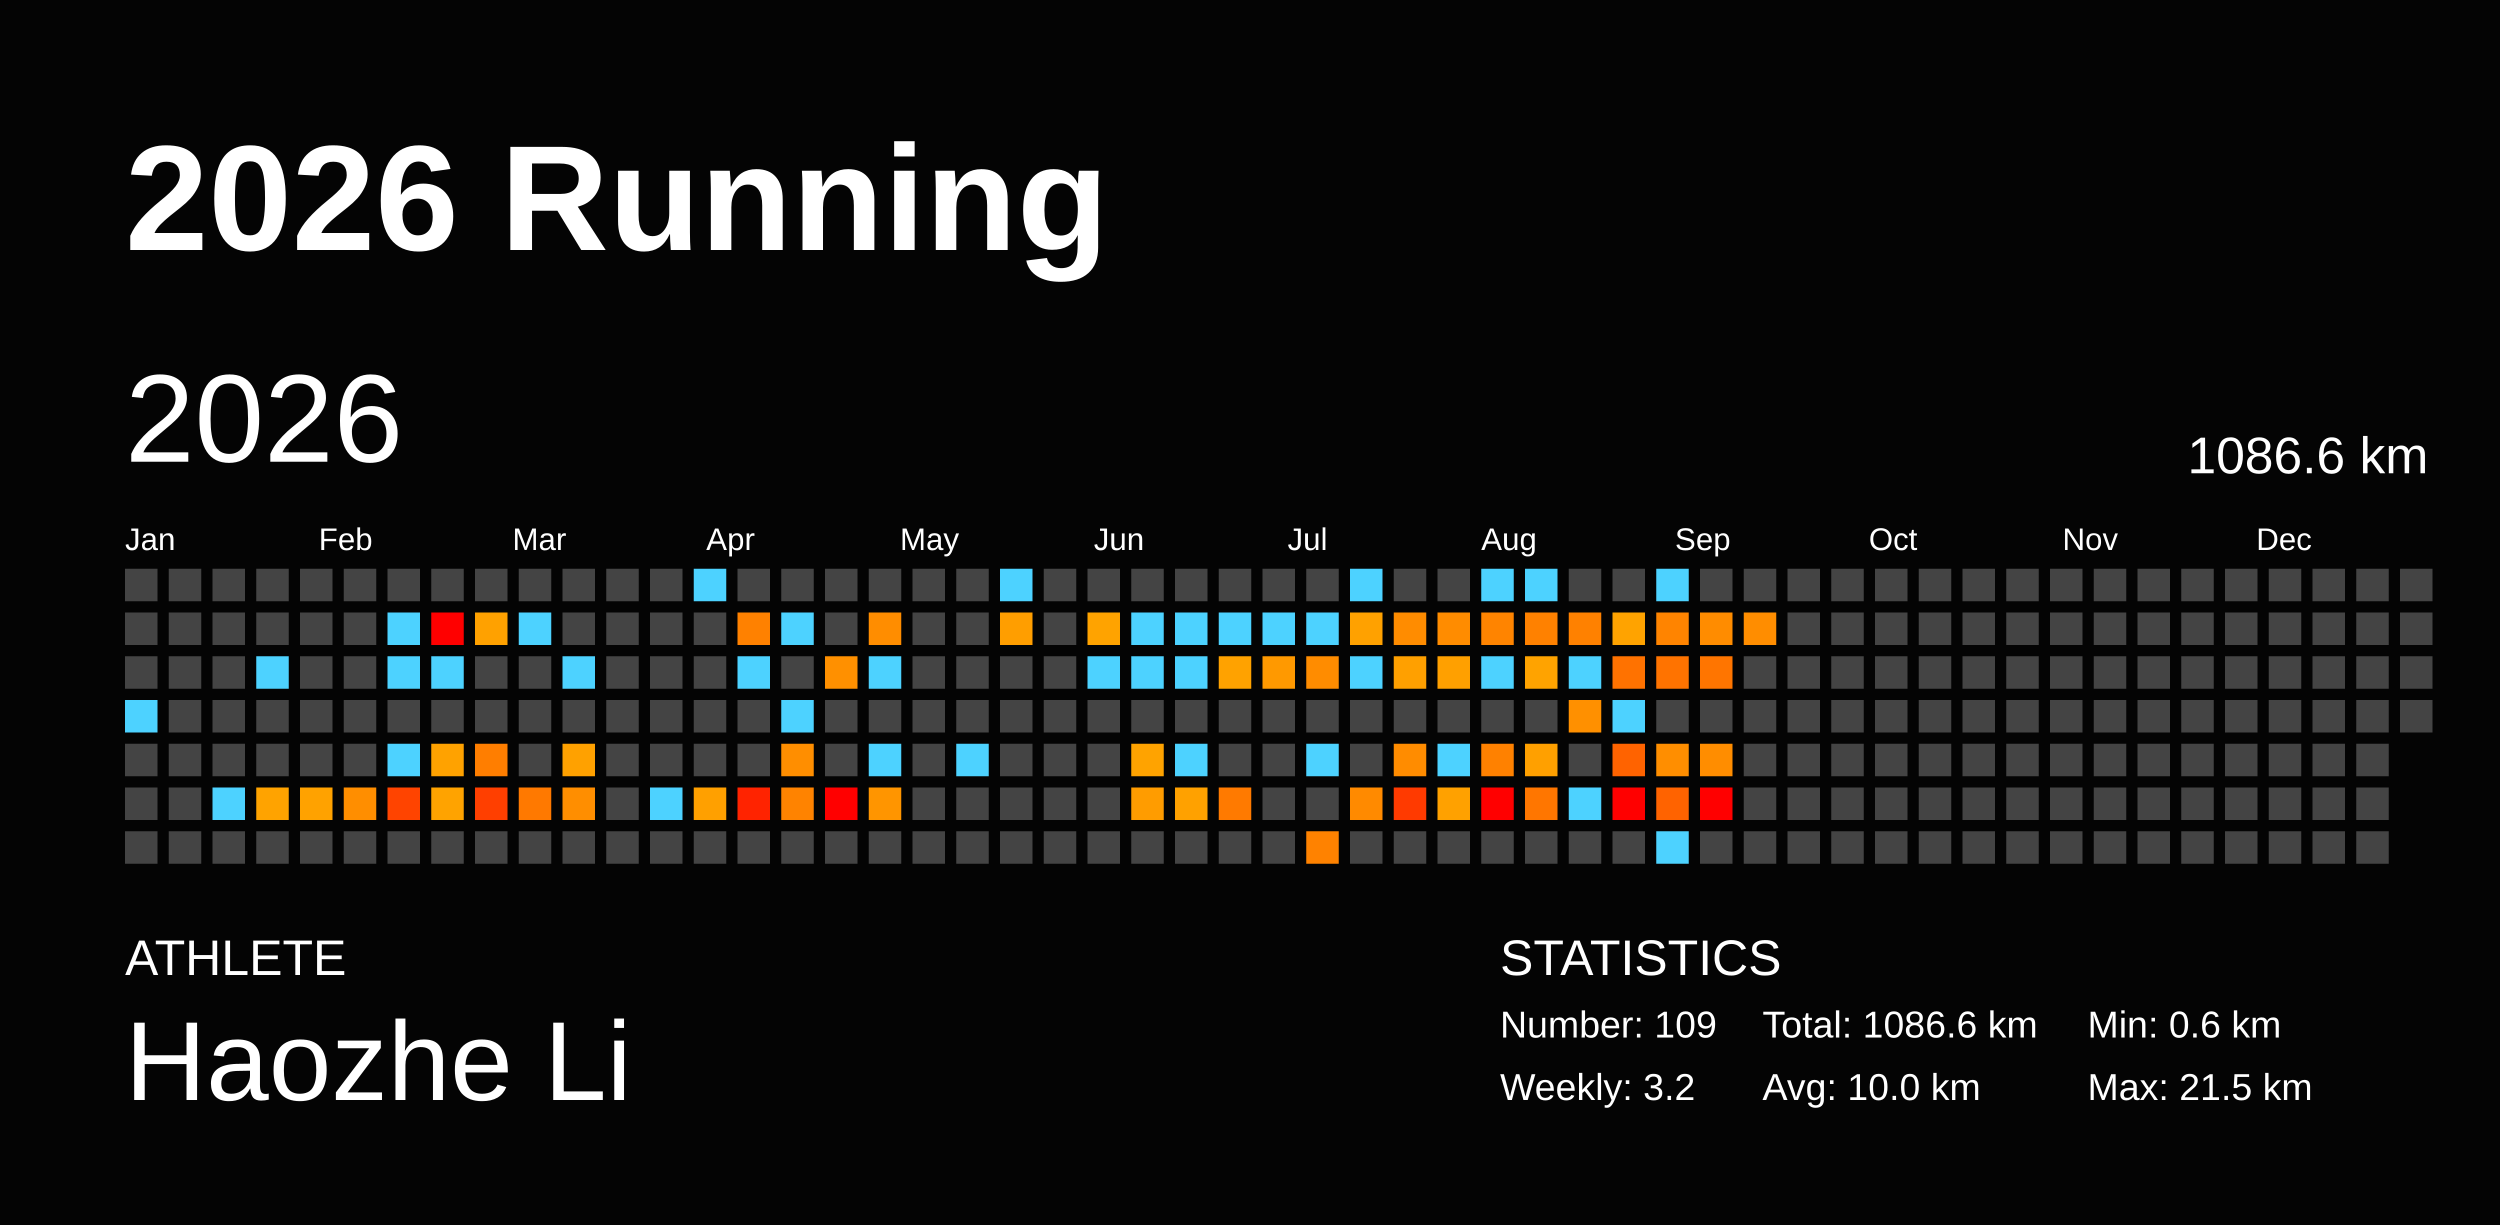
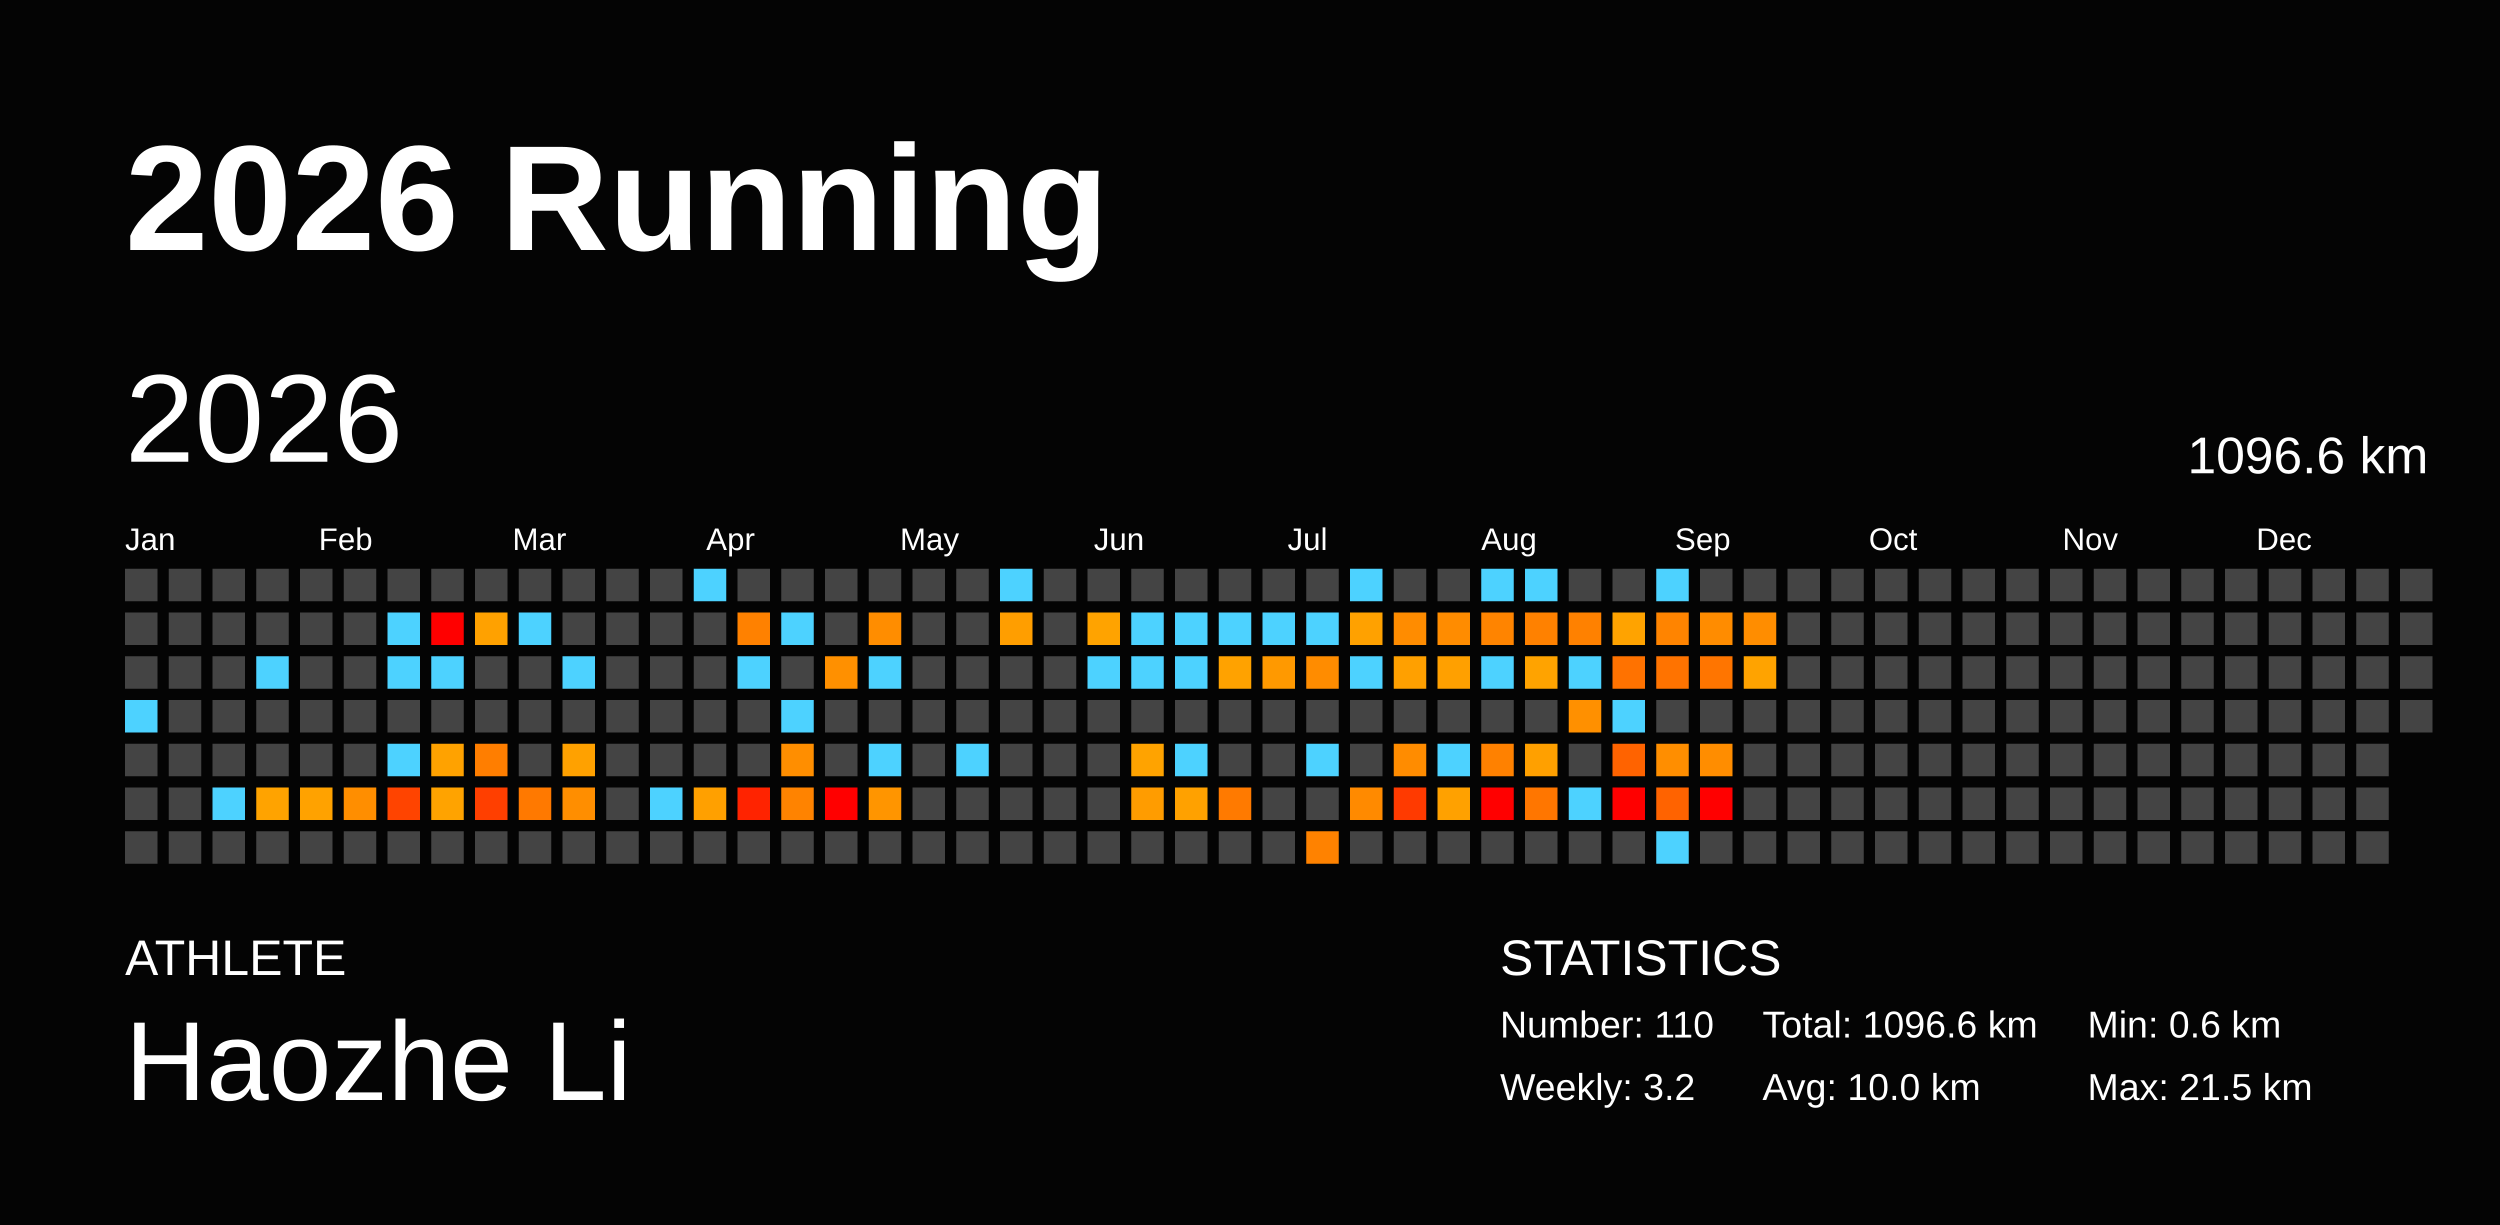
<svg xmlns="http://www.w3.org/2000/svg" baseProfile="full" height="98mm" version="1.1" viewBox="0,0,200,98" width="200mm">
  <defs />
  <rect fill="#040404" height="98" width="200" x="0" y="0" />
  <text fill="#FFFFFF" style="font-size:12px; font-family:Arial; font-weight:bold;" x="10" y="20">2026 Running</text>
  <text fill="#FFFFFF" style="font-size:4px; font-family:Arial" x="10" y="78">ATHLETE</text>
  <text fill="#FFFFFF" style="font-size:9px; font-family:Arial" x="10" y="88">Haozhe Li</text>
  <text fill="#FFFFFF" style="font-size:4px; font-family:Arial" x="120" y="78">STATISTICS</text>
-   <text fill="#FFFFFF" style="font-size:3px; font-family:Arial" x="120" y="83">Number: 109</text>
+   <text fill="#FFFFFF" style="font-size:3px; font-family:Arial" x="120" y="83">Number: 110</text>
  <text fill="#FFFFFF" style="font-size:3px; font-family:Arial" x="120" y="88">Weekly: 3.2</text>
-   <text fill="#FFFFFF" style="font-size:3px; font-family:Arial" x="141" y="83">Total: 1086.6 km</text>
+   <text fill="#FFFFFF" style="font-size:3px; font-family:Arial" x="141" y="83">Total: 1096.6 km</text>
  <text fill="#FFFFFF" style="font-size:3px; font-family:Arial" x="141" y="88">Avg: 10.0 km</text>
  <text fill="#FFFFFF" style="font-size:3px; font-family:Arial" x="167" y="83">Min: 0.6 km</text>
  <text fill="#FFFFFF" style="font-size:3px; font-family:Arial" x="167" y="88">Max: 21.5 km</text>
  <text dominant-baseline="hanging" fill="#FFFFFF" style="font-size:10.0px; font-family:Arial;" x="10" y="30">2026</text>
-   <text dominant-baseline="hanging" fill="#FFFFFF" style="font-size:4.125px; font-family:Arial;" x="175" y="35">1086.6 km</text>
+   <text dominant-baseline="hanging" fill="#FFFFFF" style="font-size:4.125px; font-family:Arial;" x="175" y="35">1096.6 km</text>
  <text fill="#FFFFFF" style="font-size:2.5px; font-family:Arial" x="10.0" y="44">Jan</text>
  <text fill="#FFFFFF" style="font-size:2.5px; font-family:Arial" x="25.5" y="44">Feb</text>
  <text fill="#FFFFFF" style="font-size:2.5px; font-family:Arial" x="41.0" y="44">Mar</text>
  <text fill="#FFFFFF" style="font-size:2.5px; font-family:Arial" x="56.5" y="44">Apr</text>
  <text fill="#FFFFFF" style="font-size:2.5px; font-family:Arial" x="72.0" y="44">May</text>
  <text fill="#FFFFFF" style="font-size:2.5px; font-family:Arial" x="87.5" y="44">Jun</text>
  <text fill="#FFFFFF" style="font-size:2.5px; font-family:Arial" x="103.0" y="44">Jul</text>
  <text fill="#FFFFFF" style="font-size:2.5px; font-family:Arial" x="118.5" y="44">Aug</text>
  <text fill="#FFFFFF" style="font-size:2.5px; font-family:Arial" x="134.0" y="44">Sep</text>
  <text fill="#FFFFFF" style="font-size:2.5px; font-family:Arial" x="149.5" y="44">Oct</text>
  <text fill="#FFFFFF" style="font-size:2.5px; font-family:Arial" x="165.0" y="44">Nov</text>
  <text fill="#FFFFFF" style="font-size:2.5px; font-family:Arial" x="180.5" y="44">Dec</text>
  <rect fill="#444444" height="2.6" width="2.6" x="10.0" y="45.5" />
  <rect fill="#444444" height="2.6" width="2.6" x="10.0" y="49.0" />
  <rect fill="#444444" height="2.6" width="2.6" x="10.0" y="52.5" />
  <rect fill="#4dd2ff" height="2.6" width="2.6" x="10.0" y="56.0" />
  <rect fill="#444444" height="2.6" width="2.6" x="10.0" y="59.5" />
  <rect fill="#444444" height="2.6" width="2.6" x="10.0" y="63.0" />
  <rect fill="#444444" height="2.6" width="2.6" x="10.0" y="66.5" />
  <rect fill="#444444" height="2.6" width="2.6" x="13.5" y="45.5" />
  <rect fill="#444444" height="2.6" width="2.6" x="13.5" y="49.0" />
  <rect fill="#444444" height="2.6" width="2.6" x="13.5" y="52.5" />
  <rect fill="#444444" height="2.6" width="2.6" x="13.5" y="56.0" />
  <rect fill="#444444" height="2.6" width="2.6" x="13.5" y="59.5" />
  <rect fill="#444444" height="2.6" width="2.6" x="13.5" y="63.0" />
  <rect fill="#444444" height="2.6" width="2.6" x="13.5" y="66.5" />
  <rect fill="#444444" height="2.6" width="2.6" x="17.0" y="45.5" />
  <rect fill="#444444" height="2.6" width="2.6" x="17.0" y="49.0" />
  <rect fill="#444444" height="2.6" width="2.6" x="17.0" y="52.5" />
  <rect fill="#444444" height="2.6" width="2.6" x="17.0" y="56.0" />
  <rect fill="#444444" height="2.6" width="2.6" x="17.0" y="59.5" />
  <rect fill="#4dd2ff" height="2.6" width="2.6" x="17.0" y="63.0" />
  <rect fill="#444444" height="2.6" width="2.6" x="17.0" y="66.5" />
  <rect fill="#444444" height="2.6" width="2.6" x="20.5" y="45.5" />
  <rect fill="#444444" height="2.6" width="2.6" x="20.5" y="49.0" />
  <rect fill="#4dd2ff" height="2.6" width="2.6" x="20.5" y="52.5" />
  <rect fill="#444444" height="2.6" width="2.6" x="20.5" y="56.0" />
  <rect fill="#444444" height="2.6" width="2.6" x="20.5" y="59.5" />
  <rect fill="#ffa300" height="2.6" width="2.6" x="20.5" y="63.0" />
  <rect fill="#444444" height="2.6" width="2.6" x="20.5" y="66.5" />
  <rect fill="#444444" height="2.6" width="2.6" x="24.0" y="45.5" />
  <rect fill="#444444" height="2.6" width="2.6" x="24.0" y="49.0" />
  <rect fill="#444444" height="2.6" width="2.6" x="24.0" y="52.5" />
  <rect fill="#444444" height="2.6" width="2.6" x="24.0" y="56.0" />
  <rect fill="#444444" height="2.6" width="2.6" x="24.0" y="59.5" />
  <rect fill="#ffa200" height="2.6" width="2.6" x="24.0" y="63.0" />
  <rect fill="#444444" height="2.6" width="2.6" x="24.0" y="66.5" />
  <rect fill="#444444" height="2.6" width="2.6" x="27.5" y="45.5" />
  <rect fill="#444444" height="2.6" width="2.6" x="27.5" y="49.0" />
  <rect fill="#444444" height="2.6" width="2.6" x="27.5" y="52.5" />
  <rect fill="#444444" height="2.6" width="2.6" x="27.5" y="56.0" />
  <rect fill="#444444" height="2.6" width="2.6" x="27.5" y="59.5" />
  <rect fill="#ff8e00" height="2.6" width="2.6" x="27.5" y="63.0" />
  <rect fill="#444444" height="2.6" width="2.6" x="27.5" y="66.5" />
  <rect fill="#444444" height="2.6" width="2.6" x="31.0" y="45.5" />
  <rect fill="#4dd2ff" height="2.6" width="2.6" x="31.0" y="49.0" />
  <rect fill="#4dd2ff" height="2.6" width="2.6" x="31.0" y="52.5" />
  <rect fill="#444444" height="2.6" width="2.6" x="31.0" y="56.0" />
  <rect fill="#4dd2ff" height="2.6" width="2.6" x="31.0" y="59.5" />
  <rect fill="#ff4400" height="2.6" width="2.6" x="31.0" y="63.0" />
  <rect fill="#444444" height="2.6" width="2.6" x="31.0" y="66.5" />
  <rect fill="#444444" height="2.6" width="2.6" x="34.5" y="45.5" />
  <rect fill="red" height="2.6" width="2.6" x="34.5" y="49.0" />
  <rect fill="#4dd2ff" height="2.6" width="2.6" x="34.5" y="52.5" />
  <rect fill="#444444" height="2.6" width="2.6" x="34.5" y="56.0" />
  <rect fill="#ffa200" height="2.6" width="2.6" x="34.5" y="59.5" />
  <rect fill="#ffa300" height="2.6" width="2.6" x="34.5" y="63.0" />
  <rect fill="#444444" height="2.6" width="2.6" x="34.5" y="66.5" />
  <rect fill="#444444" height="2.6" width="2.6" x="38.0" y="45.5" />
  <rect fill="#ffa100" height="2.6" width="2.6" x="38.0" y="49.0" />
  <rect fill="#444444" height="2.6" width="2.6" x="38.0" y="52.5" />
  <rect fill="#444444" height="2.6" width="2.6" x="38.0" y="56.0" />
  <rect fill="#ff7e00" height="2.6" width="2.6" x="38.0" y="59.5" />
  <rect fill="#ff3f00" height="2.6" width="2.6" x="38.0" y="63.0" />
  <rect fill="#444444" height="2.6" width="2.6" x="38.0" y="66.5" />
  <rect fill="#444444" height="2.6" width="2.6" x="41.5" y="45.5" />
  <rect fill="#4dd2ff" height="2.6" width="2.6" x="41.5" y="49.0" />
  <rect fill="#444444" height="2.6" width="2.6" x="41.5" y="52.5" />
  <rect fill="#444444" height="2.6" width="2.6" x="41.5" y="56.0" />
  <rect fill="#444444" height="2.6" width="2.6" x="41.5" y="59.5" />
  <rect fill="#ff7900" height="2.6" width="2.6" x="41.5" y="63.0" />
  <rect fill="#444444" height="2.6" width="2.6" x="41.5" y="66.5" />
  <rect fill="#444444" height="2.6" width="2.6" x="45.0" y="45.5" />
  <rect fill="#444444" height="2.6" width="2.6" x="45.0" y="49.0" />
  <rect fill="#4dd2ff" height="2.6" width="2.6" x="45.0" y="52.5" />
  <rect fill="#444444" height="2.6" width="2.6" x="45.0" y="56.0" />
  <rect fill="#ffa100" height="2.6" width="2.6" x="45.0" y="59.5" />
  <rect fill="#ff8e00" height="2.6" width="2.6" x="45.0" y="63.0" />
  <rect fill="#444444" height="2.6" width="2.6" x="45.0" y="66.5" />
  <rect fill="#444444" height="2.6" width="2.6" x="48.5" y="45.5" />
  <rect fill="#444444" height="2.6" width="2.6" x="48.5" y="49.0" />
  <rect fill="#444444" height="2.6" width="2.6" x="48.5" y="52.5" />
  <rect fill="#444444" height="2.6" width="2.6" x="48.5" y="56.0" />
  <rect fill="#444444" height="2.6" width="2.6" x="48.5" y="59.5" />
  <rect fill="#444444" height="2.6" width="2.6" x="48.5" y="63.0" />
  <rect fill="#444444" height="2.6" width="2.6" x="48.5" y="66.5" />
  <rect fill="#444444" height="2.6" width="2.6" x="52.0" y="45.5" />
  <rect fill="#444444" height="2.6" width="2.6" x="52.0" y="49.0" />
  <rect fill="#444444" height="2.6" width="2.6" x="52.0" y="52.5" />
  <rect fill="#444444" height="2.6" width="2.6" x="52.0" y="56.0" />
  <rect fill="#444444" height="2.6" width="2.6" x="52.0" y="59.5" />
  <rect fill="#4dd2ff" height="2.6" width="2.6" x="52.0" y="63.0" />
  <rect fill="#444444" height="2.6" width="2.6" x="52.0" y="66.5" />
  <rect fill="#4dd2ff" height="2.6" width="2.6" x="55.5" y="45.5" />
  <rect fill="#444444" height="2.6" width="2.6" x="55.5" y="49.0" />
  <rect fill="#444444" height="2.6" width="2.6" x="55.5" y="52.5" />
  <rect fill="#444444" height="2.6" width="2.6" x="55.5" y="56.0" />
  <rect fill="#444444" height="2.6" width="2.6" x="55.5" y="59.5" />
  <rect fill="#ffa000" height="2.6" width="2.6" x="55.5" y="63.0" />
  <rect fill="#444444" height="2.6" width="2.6" x="55.5" y="66.5" />
  <rect fill="#444444" height="2.6" width="2.6" x="59.0" y="45.5" />
  <rect fill="#ff8100" height="2.6" width="2.6" x="59.0" y="49.0" />
  <rect fill="#4dd2ff" height="2.6" width="2.6" x="59.0" y="52.5" />
  <rect fill="#444444" height="2.6" width="2.6" x="59.0" y="56.0" />
  <rect fill="#444444" height="2.6" width="2.6" x="59.0" y="59.5" />
  <rect fill="#ff2300" height="2.6" width="2.6" x="59.0" y="63.0" />
  <rect fill="#444444" height="2.6" width="2.6" x="59.0" y="66.5" />
  <rect fill="#444444" height="2.6" width="2.6" x="62.5" y="45.5" />
  <rect fill="#4dd2ff" height="2.6" width="2.6" x="62.5" y="49.0" />
  <rect fill="#444444" height="2.6" width="2.6" x="62.5" y="52.5" />
  <rect fill="#4dd2ff" height="2.6" width="2.6" x="62.5" y="56.0" />
  <rect fill="#ff8e00" height="2.6" width="2.6" x="62.5" y="59.5" />
  <rect fill="#ff8300" height="2.6" width="2.6" x="62.5" y="63.0" />
  <rect fill="#444444" height="2.6" width="2.6" x="62.5" y="66.5" />
  <rect fill="#444444" height="2.6" width="2.6" x="66.0" y="45.5" />
  <rect fill="#444444" height="2.6" width="2.6" x="66.0" y="49.0" />
  <rect fill="#ff9000" height="2.6" width="2.6" x="66.0" y="52.5" />
  <rect fill="#444444" height="2.6" width="2.6" x="66.0" y="56.0" />
  <rect fill="#444444" height="2.6" width="2.6" x="66.0" y="59.5" />
  <rect fill="red" height="2.6" width="2.6" x="66.0" y="63.0" />
  <rect fill="#444444" height="2.6" width="2.6" x="66.0" y="66.5" />
  <rect fill="#444444" height="2.6" width="2.6" x="69.5" y="45.5" />
  <rect fill="#ff8d00" height="2.6" width="2.6" x="69.5" y="49.0" />
  <rect fill="#4dd2ff" height="2.6" width="2.6" x="69.5" y="52.5" />
  <rect fill="#444444" height="2.6" width="2.6" x="69.5" y="56.0" />
  <rect fill="#4dd2ff" height="2.6" width="2.6" x="69.5" y="59.5" />
  <rect fill="#ff9500" height="2.6" width="2.6" x="69.5" y="63.0" />
  <rect fill="#444444" height="2.6" width="2.6" x="69.5" y="66.5" />
  <rect fill="#444444" height="2.6" width="2.6" x="73.0" y="45.5" />
  <rect fill="#444444" height="2.6" width="2.6" x="73.0" y="49.0" />
  <rect fill="#444444" height="2.6" width="2.6" x="73.0" y="52.5" />
  <rect fill="#444444" height="2.6" width="2.6" x="73.0" y="56.0" />
  <rect fill="#444444" height="2.6" width="2.6" x="73.0" y="59.5" />
  <rect fill="#444444" height="2.6" width="2.6" x="73.0" y="63.0" />
  <rect fill="#444444" height="2.6" width="2.6" x="73.0" y="66.5" />
  <rect fill="#444444" height="2.6" width="2.6" x="76.5" y="45.5" />
  <rect fill="#444444" height="2.6" width="2.6" x="76.5" y="49.0" />
  <rect fill="#444444" height="2.6" width="2.6" x="76.5" y="52.5" />
  <rect fill="#444444" height="2.6" width="2.6" x="76.5" y="56.0" />
  <rect fill="#4dd2ff" height="2.6" width="2.6" x="76.5" y="59.5" />
  <rect fill="#444444" height="2.6" width="2.6" x="76.5" y="63.0" />
  <rect fill="#444444" height="2.6" width="2.6" x="76.5" y="66.5" />
  <rect fill="#4dd2ff" height="2.6" width="2.6" x="80.0" y="45.5" />
  <rect fill="#ff9e00" height="2.6" width="2.6" x="80.0" y="49.0" />
  <rect fill="#444444" height="2.6" width="2.6" x="80.0" y="52.5" />
  <rect fill="#444444" height="2.6" width="2.6" x="80.0" y="56.0" />
  <rect fill="#444444" height="2.6" width="2.6" x="80.0" y="59.5" />
  <rect fill="#444444" height="2.6" width="2.6" x="80.0" y="63.0" />
  <rect fill="#444444" height="2.6" width="2.6" x="80.0" y="66.5" />
  <rect fill="#444444" height="2.6" width="2.6" x="83.5" y="45.5" />
  <rect fill="#444444" height="2.6" width="2.6" x="83.5" y="49.0" />
  <rect fill="#444444" height="2.6" width="2.6" x="83.5" y="52.5" />
  <rect fill="#444444" height="2.6" width="2.6" x="83.5" y="56.0" />
  <rect fill="#444444" height="2.6" width="2.6" x="83.5" y="59.5" />
  <rect fill="#444444" height="2.6" width="2.6" x="83.5" y="63.0" />
  <rect fill="#444444" height="2.6" width="2.6" x="83.5" y="66.5" />
  <rect fill="#444444" height="2.6" width="2.6" x="87.0" y="45.5" />
  <rect fill="#ffa300" height="2.6" width="2.6" x="87.0" y="49.0" />
  <rect fill="#4dd2ff" height="2.6" width="2.6" x="87.0" y="52.5" />
  <rect fill="#444444" height="2.6" width="2.6" x="87.0" y="56.0" />
  <rect fill="#444444" height="2.6" width="2.6" x="87.0" y="59.5" />
  <rect fill="#444444" height="2.6" width="2.6" x="87.0" y="63.0" />
  <rect fill="#444444" height="2.6" width="2.6" x="87.0" y="66.5" />
  <rect fill="#444444" height="2.6" width="2.6" x="90.5" y="45.5" />
  <rect fill="#4dd2ff" height="2.6" width="2.6" x="90.5" y="49.0" />
  <rect fill="#4dd2ff" height="2.6" width="2.6" x="90.5" y="52.5" />
  <rect fill="#444444" height="2.6" width="2.6" x="90.5" y="56.0" />
  <rect fill="#ffa300" height="2.6" width="2.6" x="90.5" y="59.5" />
  <rect fill="#ff9c00" height="2.6" width="2.6" x="90.5" y="63.0" />
  <rect fill="#444444" height="2.6" width="2.6" x="90.5" y="66.5" />
  <rect fill="#444444" height="2.6" width="2.6" x="94.0" y="45.5" />
  <rect fill="#4dd2ff" height="2.6" width="2.6" x="94.0" y="49.0" />
  <rect fill="#4dd2ff" height="2.6" width="2.6" x="94.0" y="52.5" />
  <rect fill="#444444" height="2.6" width="2.6" x="94.0" y="56.0" />
  <rect fill="#4dd2ff" height="2.6" width="2.6" x="94.0" y="59.5" />
  <rect fill="#ffa100" height="2.6" width="2.6" x="94.0" y="63.0" />
  <rect fill="#444444" height="2.6" width="2.6" x="94.0" y="66.5" />
  <rect fill="#444444" height="2.6" width="2.6" x="97.5" y="45.5" />
  <rect fill="#4dd2ff" height="2.6" width="2.6" x="97.5" y="49.0" />
  <rect fill="#ffa200" height="2.6" width="2.6" x="97.5" y="52.5" />
  <rect fill="#444444" height="2.6" width="2.6" x="97.5" y="56.0" />
  <rect fill="#444444" height="2.6" width="2.6" x="97.5" y="59.5" />
  <rect fill="#ff7a00" height="2.6" width="2.6" x="97.5" y="63.0" />
  <rect fill="#444444" height="2.6" width="2.6" x="97.5" y="66.5" />
  <rect fill="#444444" height="2.6" width="2.6" x="101.0" y="45.5" />
  <rect fill="#4dd2ff" height="2.6" width="2.6" x="101.0" y="49.0" />
  <rect fill="#ff9900" height="2.6" width="2.6" x="101.0" y="52.5" />
  <rect fill="#444444" height="2.6" width="2.6" x="101.0" y="56.0" />
  <rect fill="#444444" height="2.6" width="2.6" x="101.0" y="59.5" />
  <rect fill="#444444" height="2.6" width="2.6" x="101.0" y="63.0" />
  <rect fill="#444444" height="2.6" width="2.6" x="101.0" y="66.5" />
  <rect fill="#444444" height="2.6" width="2.6" x="104.5" y="45.5" />
  <rect fill="#4dd2ff" height="2.6" width="2.6" x="104.5" y="49.0" />
  <rect fill="#ff8c00" height="2.6" width="2.6" x="104.5" y="52.5" />
  <rect fill="#444444" height="2.6" width="2.6" x="104.5" y="56.0" />
  <rect fill="#4dd2ff" height="2.6" width="2.6" x="104.5" y="59.5" />
  <rect fill="#444444" height="2.6" width="2.6" x="104.5" y="63.0" />
  <rect fill="#ff8200" height="2.6" width="2.6" x="104.5" y="66.5" />
  <rect fill="#4dd2ff" height="2.6" width="2.6" x="108.0" y="45.5" />
  <rect fill="#ffa100" height="2.6" width="2.6" x="108.0" y="49.0" />
  <rect fill="#4dd2ff" height="2.6" width="2.6" x="108.0" y="52.5" />
  <rect fill="#444444" height="2.6" width="2.6" x="108.0" y="56.0" />
  <rect fill="#444444" height="2.6" width="2.6" x="108.0" y="59.5" />
  <rect fill="#ff8a00" height="2.6" width="2.6" x="108.0" y="63.0" />
  <rect fill="#444444" height="2.6" width="2.6" x="108.0" y="66.5" />
  <rect fill="#444444" height="2.6" width="2.6" x="111.5" y="45.5" />
  <rect fill="#ff8c00" height="2.6" width="2.6" x="111.5" y="49.0" />
  <rect fill="#ffa000" height="2.6" width="2.6" x="111.5" y="52.5" />
  <rect fill="#444444" height="2.6" width="2.6" x="111.5" y="56.0" />
  <rect fill="#ff8c00" height="2.6" width="2.6" x="111.5" y="59.5" />
  <rect fill="#ff3a00" height="2.6" width="2.6" x="111.5" y="63.0" />
  <rect fill="#444444" height="2.6" width="2.6" x="111.5" y="66.5" />
  <rect fill="#444444" height="2.6" width="2.6" x="115.0" y="45.5" />
  <rect fill="#ff8c00" height="2.6" width="2.6" x="115.0" y="49.0" />
  <rect fill="#ffa000" height="2.6" width="2.6" x="115.0" y="52.5" />
  <rect fill="#444444" height="2.6" width="2.6" x="115.0" y="56.0" />
  <rect fill="#4dd2ff" height="2.6" width="2.6" x="115.0" y="59.5" />
  <rect fill="#ffa100" height="2.6" width="2.6" x="115.0" y="63.0" />
  <rect fill="#444444" height="2.6" width="2.6" x="115.0" y="66.5" />
  <rect fill="#4dd2ff" height="2.6" width="2.6" x="118.5" y="45.5" />
  <rect fill="#ff8400" height="2.6" width="2.6" x="118.5" y="49.0" />
  <rect fill="#4dd2ff" height="2.6" width="2.6" x="118.5" y="52.5" />
  <rect fill="#444444" height="2.6" width="2.6" x="118.5" y="56.0" />
  <rect fill="#ff8100" height="2.6" width="2.6" x="118.5" y="59.5" />
  <rect fill="red" height="2.6" width="2.6" x="118.5" y="63.0" />
  <rect fill="#444444" height="2.6" width="2.6" x="118.5" y="66.5" />
  <rect fill="#4dd2ff" height="2.6" width="2.6" x="122.0" y="45.5" />
  <rect fill="#ff8100" height="2.6" width="2.6" x="122.0" y="49.0" />
  <rect fill="#ffa300" height="2.6" width="2.6" x="122.0" y="52.5" />
  <rect fill="#444444" height="2.6" width="2.6" x="122.0" y="56.0" />
  <rect fill="#ffa000" height="2.6" width="2.6" x="122.0" y="59.5" />
  <rect fill="#ff7600" height="2.6" width="2.6" x="122.0" y="63.0" />
  <rect fill="#444444" height="2.6" width="2.6" x="122.0" y="66.5" />
  <rect fill="#444444" height="2.6" width="2.6" x="125.5" y="45.5" />
  <rect fill="#ff8100" height="2.6" width="2.6" x="125.5" y="49.0" />
  <rect fill="#4dd2ff" height="2.6" width="2.6" x="125.5" y="52.5" />
  <rect fill="#ff9000" height="2.6" width="2.6" x="125.5" y="56.0" />
  <rect fill="#444444" height="2.6" width="2.6" x="125.5" y="59.5" />
  <rect fill="#4dd2ff" height="2.6" width="2.6" x="125.5" y="63.0" />
  <rect fill="#444444" height="2.6" width="2.6" x="125.5" y="66.5" />
  <rect fill="#444444" height="2.6" width="2.6" x="129.0" y="45.5" />
  <rect fill="#ffa300" height="2.6" width="2.6" x="129.0" y="49.0" />
  <rect fill="#ff7200" height="2.6" width="2.6" x="129.0" y="52.5" />
  <rect fill="#4dd2ff" height="2.6" width="2.6" x="129.0" y="56.0" />
  <rect fill="#ff6300" height="2.6" width="2.6" x="129.0" y="59.5" />
  <rect fill="red" height="2.6" width="2.6" x="129.0" y="63.0" />
  <rect fill="#444444" height="2.6" width="2.6" x="129.0" y="66.5" />
  <rect fill="#4dd2ff" height="2.6" width="2.6" x="132.5" y="45.5" />
  <rect fill="#ff8400" height="2.6" width="2.6" x="132.5" y="49.0" />
  <rect fill="#ff7300" height="2.6" width="2.6" x="132.5" y="52.5" />
  <rect fill="#444444" height="2.6" width="2.6" x="132.5" y="56.0" />
  <rect fill="#ff8e00" height="2.6" width="2.6" x="132.5" y="59.5" />
  <rect fill="#ff6300" height="2.6" width="2.6" x="132.5" y="63.0" />
  <rect fill="#4dd2ff" height="2.6" width="2.6" x="132.5" y="66.5" />
  <rect fill="#444444" height="2.6" width="2.6" x="136.0" y="45.5" />
  <rect fill="#ff8c00" height="2.6" width="2.6" x="136.0" y="49.0" />
  <rect fill="#ff7500" height="2.6" width="2.6" x="136.0" y="52.5" />
  <rect fill="#444444" height="2.6" width="2.6" x="136.0" y="56.0" />
  <rect fill="#ff8d00" height="2.6" width="2.6" x="136.0" y="59.5" />
  <rect fill="red" height="2.6" width="2.6" x="136.0" y="63.0" />
  <rect fill="#444444" height="2.6" width="2.6" x="136.0" y="66.5" />
  <rect fill="#444444" height="2.6" width="2.6" x="139.5" y="45.5" />
  <rect fill="#ff8d00" height="2.6" width="2.6" x="139.5" y="49.0" />
-   <rect fill="#444444" height="2.6" width="2.6" x="139.5" y="52.5" />
+   <rect fill="#ffa300" height="2.6" width="2.6" x="139.5" y="52.5" />
  <rect fill="#444444" height="2.6" width="2.6" x="139.5" y="56.0" />
  <rect fill="#444444" height="2.6" width="2.6" x="139.5" y="59.5" />
  <rect fill="#444444" height="2.6" width="2.6" x="139.5" y="63.0" />
  <rect fill="#444444" height="2.6" width="2.6" x="139.5" y="66.5" />
  <rect fill="#444444" height="2.6" width="2.6" x="143.0" y="45.5" />
  <rect fill="#444444" height="2.6" width="2.6" x="143.0" y="49.0" />
  <rect fill="#444444" height="2.6" width="2.6" x="143.0" y="52.5" />
  <rect fill="#444444" height="2.6" width="2.6" x="143.0" y="56.0" />
  <rect fill="#444444" height="2.6" width="2.6" x="143.0" y="59.5" />
  <rect fill="#444444" height="2.6" width="2.6" x="143.0" y="63.0" />
  <rect fill="#444444" height="2.6" width="2.6" x="143.0" y="66.5" />
  <rect fill="#444444" height="2.6" width="2.6" x="146.5" y="45.5" />
  <rect fill="#444444" height="2.6" width="2.6" x="146.5" y="49.0" />
  <rect fill="#444444" height="2.6" width="2.6" x="146.5" y="52.5" />
  <rect fill="#444444" height="2.6" width="2.6" x="146.5" y="56.0" />
  <rect fill="#444444" height="2.6" width="2.6" x="146.5" y="59.5" />
  <rect fill="#444444" height="2.6" width="2.6" x="146.5" y="63.0" />
  <rect fill="#444444" height="2.6" width="2.6" x="146.5" y="66.5" />
  <rect fill="#444444" height="2.6" width="2.6" x="150.0" y="45.5" />
  <rect fill="#444444" height="2.6" width="2.6" x="150.0" y="49.0" />
  <rect fill="#444444" height="2.6" width="2.6" x="150.0" y="52.5" />
  <rect fill="#444444" height="2.6" width="2.6" x="150.0" y="56.0" />
  <rect fill="#444444" height="2.6" width="2.6" x="150.0" y="59.5" />
  <rect fill="#444444" height="2.6" width="2.6" x="150.0" y="63.0" />
  <rect fill="#444444" height="2.6" width="2.6" x="150.0" y="66.5" />
  <rect fill="#444444" height="2.6" width="2.6" x="153.5" y="45.5" />
  <rect fill="#444444" height="2.6" width="2.6" x="153.5" y="49.0" />
  <rect fill="#444444" height="2.6" width="2.6" x="153.5" y="52.5" />
  <rect fill="#444444" height="2.6" width="2.6" x="153.5" y="56.0" />
  <rect fill="#444444" height="2.6" width="2.6" x="153.5" y="59.5" />
  <rect fill="#444444" height="2.6" width="2.6" x="153.5" y="63.0" />
  <rect fill="#444444" height="2.6" width="2.6" x="153.5" y="66.5" />
  <rect fill="#444444" height="2.6" width="2.6" x="157.0" y="45.5" />
  <rect fill="#444444" height="2.6" width="2.6" x="157.0" y="49.0" />
  <rect fill="#444444" height="2.6" width="2.6" x="157.0" y="52.5" />
  <rect fill="#444444" height="2.6" width="2.6" x="157.0" y="56.0" />
  <rect fill="#444444" height="2.6" width="2.6" x="157.0" y="59.5" />
  <rect fill="#444444" height="2.6" width="2.6" x="157.0" y="63.0" />
  <rect fill="#444444" height="2.6" width="2.6" x="157.0" y="66.5" />
  <rect fill="#444444" height="2.6" width="2.6" x="160.5" y="45.5" />
  <rect fill="#444444" height="2.6" width="2.6" x="160.5" y="49.0" />
  <rect fill="#444444" height="2.6" width="2.6" x="160.5" y="52.5" />
  <rect fill="#444444" height="2.6" width="2.6" x="160.5" y="56.0" />
  <rect fill="#444444" height="2.6" width="2.6" x="160.5" y="59.5" />
  <rect fill="#444444" height="2.6" width="2.6" x="160.5" y="63.0" />
  <rect fill="#444444" height="2.6" width="2.6" x="160.5" y="66.5" />
  <rect fill="#444444" height="2.6" width="2.6" x="164.0" y="45.5" />
  <rect fill="#444444" height="2.6" width="2.6" x="164.0" y="49.0" />
  <rect fill="#444444" height="2.6" width="2.6" x="164.0" y="52.5" />
  <rect fill="#444444" height="2.6" width="2.6" x="164.0" y="56.0" />
  <rect fill="#444444" height="2.6" width="2.6" x="164.0" y="59.5" />
  <rect fill="#444444" height="2.6" width="2.6" x="164.0" y="63.0" />
  <rect fill="#444444" height="2.6" width="2.6" x="164.0" y="66.5" />
  <rect fill="#444444" height="2.6" width="2.6" x="167.5" y="45.5" />
  <rect fill="#444444" height="2.6" width="2.6" x="167.5" y="49.0" />
  <rect fill="#444444" height="2.6" width="2.6" x="167.5" y="52.5" />
  <rect fill="#444444" height="2.6" width="2.6" x="167.5" y="56.0" />
  <rect fill="#444444" height="2.6" width="2.6" x="167.5" y="59.5" />
  <rect fill="#444444" height="2.6" width="2.6" x="167.5" y="63.0" />
  <rect fill="#444444" height="2.6" width="2.6" x="167.5" y="66.5" />
  <rect fill="#444444" height="2.6" width="2.6" x="171.0" y="45.5" />
  <rect fill="#444444" height="2.6" width="2.6" x="171.0" y="49.0" />
  <rect fill="#444444" height="2.6" width="2.6" x="171.0" y="52.5" />
  <rect fill="#444444" height="2.6" width="2.6" x="171.0" y="56.0" />
  <rect fill="#444444" height="2.6" width="2.6" x="171.0" y="59.5" />
  <rect fill="#444444" height="2.6" width="2.6" x="171.0" y="63.0" />
  <rect fill="#444444" height="2.6" width="2.6" x="171.0" y="66.5" />
  <rect fill="#444444" height="2.6" width="2.6" x="174.5" y="45.5" />
  <rect fill="#444444" height="2.6" width="2.6" x="174.5" y="49.0" />
  <rect fill="#444444" height="2.6" width="2.6" x="174.5" y="52.5" />
  <rect fill="#444444" height="2.6" width="2.6" x="174.5" y="56.0" />
  <rect fill="#444444" height="2.6" width="2.6" x="174.5" y="59.5" />
  <rect fill="#444444" height="2.6" width="2.6" x="174.5" y="63.0" />
  <rect fill="#444444" height="2.6" width="2.6" x="174.5" y="66.5" />
  <rect fill="#444444" height="2.6" width="2.6" x="178.0" y="45.5" />
  <rect fill="#444444" height="2.6" width="2.6" x="178.0" y="49.0" />
  <rect fill="#444444" height="2.6" width="2.6" x="178.0" y="52.5" />
  <rect fill="#444444" height="2.6" width="2.6" x="178.0" y="56.0" />
  <rect fill="#444444" height="2.6" width="2.6" x="178.0" y="59.5" />
  <rect fill="#444444" height="2.6" width="2.6" x="178.0" y="63.0" />
  <rect fill="#444444" height="2.6" width="2.6" x="178.0" y="66.5" />
  <rect fill="#444444" height="2.6" width="2.6" x="181.5" y="45.5" />
  <rect fill="#444444" height="2.6" width="2.6" x="181.5" y="49.0" />
  <rect fill="#444444" height="2.6" width="2.6" x="181.5" y="52.5" />
  <rect fill="#444444" height="2.6" width="2.6" x="181.5" y="56.0" />
  <rect fill="#444444" height="2.6" width="2.6" x="181.5" y="59.5" />
  <rect fill="#444444" height="2.6" width="2.6" x="181.5" y="63.0" />
  <rect fill="#444444" height="2.6" width="2.6" x="181.5" y="66.5" />
  <rect fill="#444444" height="2.6" width="2.6" x="185.0" y="45.5" />
  <rect fill="#444444" height="2.6" width="2.6" x="185.0" y="49.0" />
  <rect fill="#444444" height="2.6" width="2.6" x="185.0" y="52.5" />
  <rect fill="#444444" height="2.6" width="2.6" x="185.0" y="56.0" />
  <rect fill="#444444" height="2.6" width="2.6" x="185.0" y="59.5" />
  <rect fill="#444444" height="2.6" width="2.6" x="185.0" y="63.0" />
  <rect fill="#444444" height="2.6" width="2.6" x="185.0" y="66.5" />
  <rect fill="#444444" height="2.6" width="2.6" x="188.5" y="45.5" />
  <rect fill="#444444" height="2.6" width="2.6" x="188.5" y="49.0" />
  <rect fill="#444444" height="2.6" width="2.6" x="188.5" y="52.5" />
  <rect fill="#444444" height="2.6" width="2.6" x="188.5" y="56.0" />
  <rect fill="#444444" height="2.6" width="2.6" x="188.5" y="59.5" />
  <rect fill="#444444" height="2.6" width="2.6" x="188.5" y="63.0" />
  <rect fill="#444444" height="2.6" width="2.6" x="188.5" y="66.5" />
  <rect fill="#444444" height="2.6" width="2.6" x="192.0" y="45.5" />
  <rect fill="#444444" height="2.6" width="2.6" x="192.0" y="49.0" />
  <rect fill="#444444" height="2.6" width="2.6" x="192.0" y="52.5" />
  <rect fill="#444444" height="2.6" width="2.6" x="192.0" y="56.0" />
</svg>
